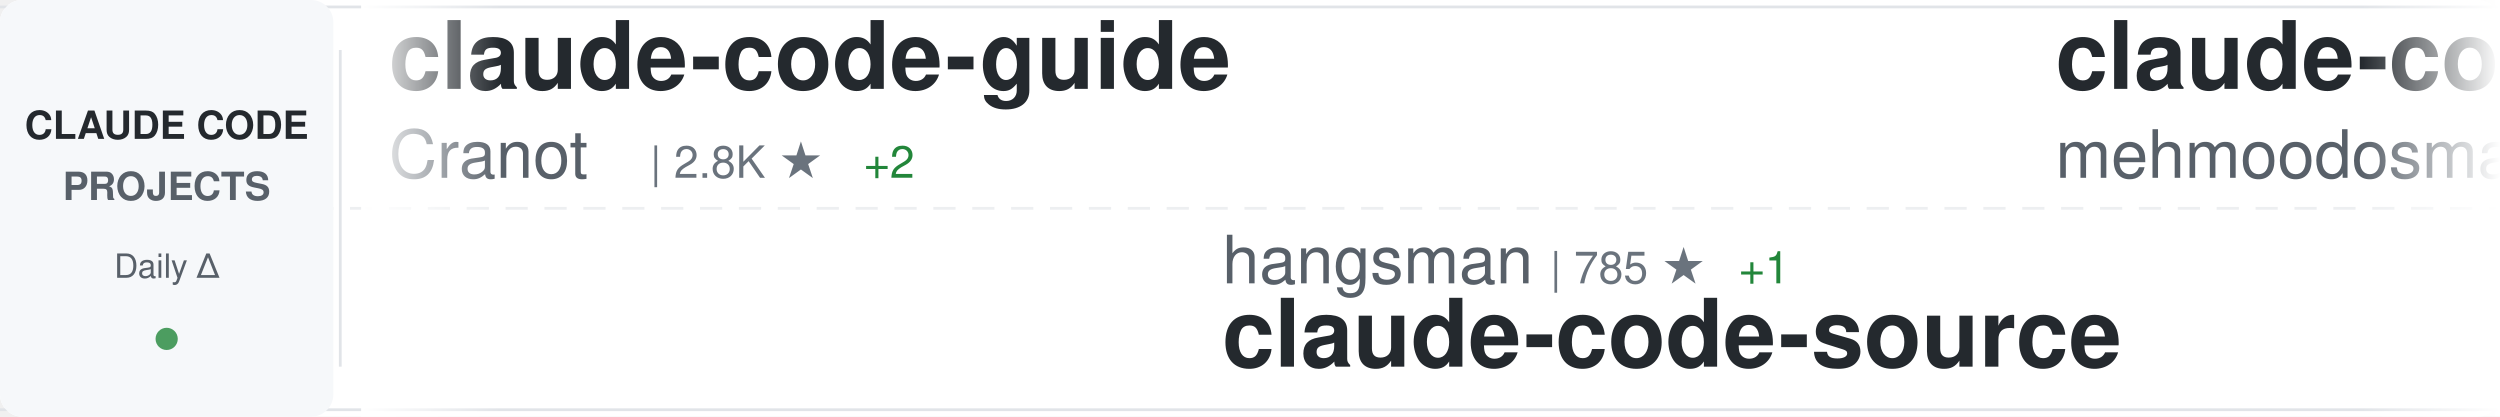
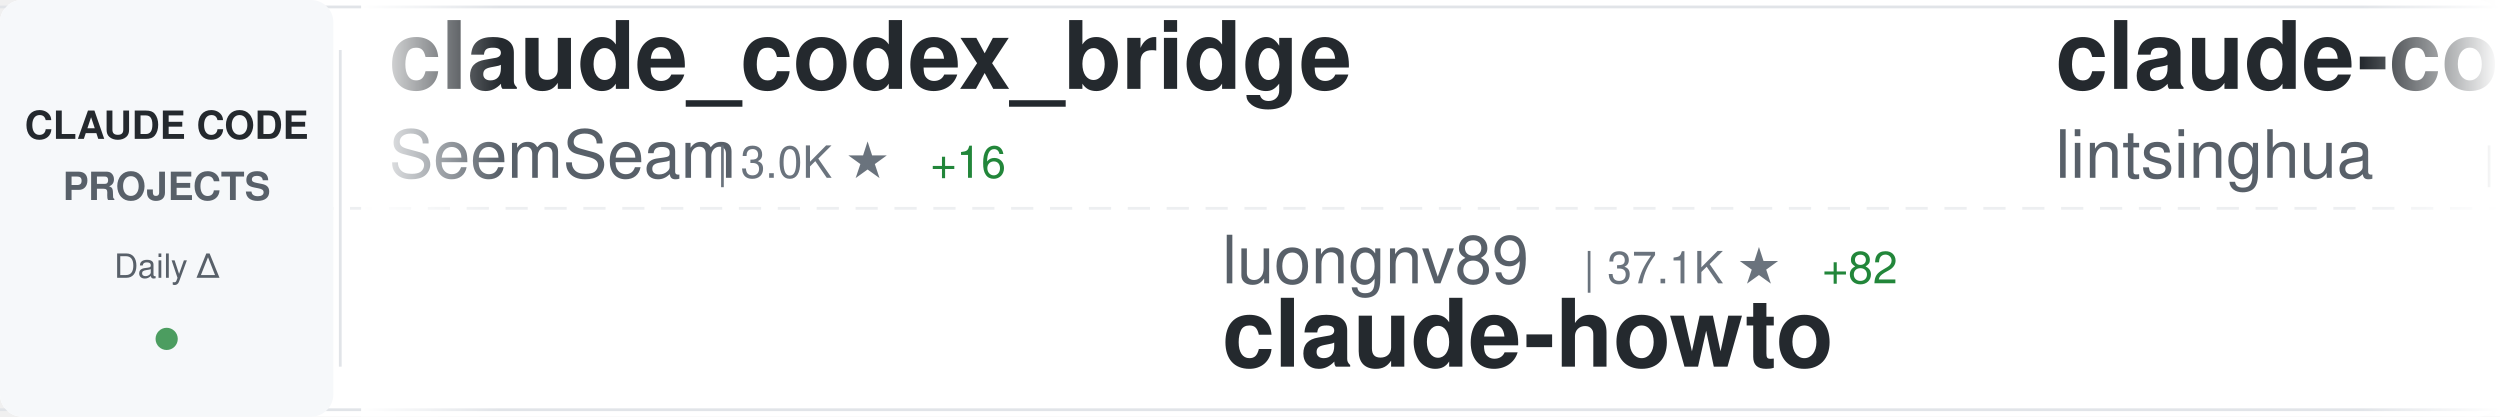
<svg xmlns="http://www.w3.org/2000/svg" width="900" height="150">
  <defs>
    <linearGradient id="awesomeLeftFade" x1="0%" y1="0%" x2="100%" y2="0%">
      <stop offset="0%" style="stop-color:#ffffff;stop-opacity:1" />
      <stop offset="100%" style="stop-color:#ffffff;stop-opacity:0" />
    </linearGradient>
    <linearGradient id="awesomeRightFade" x1="0%" y1="0%" x2="100%" y2="0%">
      <stop offset="0%" style="stop-color:#ffffff;stop-opacity:0" />
      <stop offset="100%" style="stop-color:#ffffff;stop-opacity:1" />
    </linearGradient>
  </defs>
  <rect width="900" height="150" fill="#ffffff" rx="8" />
  <rect x="0" y="2" width="900" height="1" fill="#e1e4e8" />
  <rect x="0" y="147" width="900" height="1" fill="#e1e4e8" />
  <line x1="0" y1="75" x2="900" y2="75" stroke="#e1e4e8" stroke-width="1" stroke-dasharray="8 6" opacity="0.6" />
  <rect x="0" y="0" width="120" height="150" fill="#f6f8fa" rx="8" />
  <text x="60" y="50" font-family="-apple-system, BlinkMacSystemFont, 'Segoe UI', Helvetica, Arial, sans-serif" font-size="14" font-weight="600" fill="#24292e" text-anchor="middle">CLAUDE CODE</text>
  <text x="60" y="72" font-family="-apple-system, BlinkMacSystemFont, 'Segoe UI', Helvetica, Arial, sans-serif" font-size="14" font-weight="600" fill="#586069" text-anchor="middle">PROJECTS</text>
  <text x="60" y="100" font-family="-apple-system, BlinkMacSystemFont, 'Segoe UI', Helvetica, Arial, sans-serif" font-size="12" font-weight="500" fill="#586069" text-anchor="middle">Daily Δ</text>
  <circle cx="60" cy="122" r="4" fill="#22863a" opacity="0.8" />
  <rect x="122" y="18" width="1" height="114" fill="#e1e4e8" />
  <clipPath id="awesomeTickerClip">
    <rect x="130" y="0" width="770" height="150" />
  </clipPath>
  <g clip-path="url(#awesomeTickerClip)">
    <g id="awesomeTickerItems">
      <animateTransform attributeName="transform" attributeType="XML" type="translate" from="0 0" to="-3000 0" dur="54s" repeatCount="indefinite" />
      <g transform="translate(0, 0)">
-         <text x="140" y="32" font-family="-apple-system, BlinkMacSystemFont, 'Segoe UI', Helvetica, Arial, sans-serif" font-size="34" font-weight="600" fill="#24292e">claude-code-guide</text>
-         <text x="140" y="64" font-family="-apple-system, BlinkMacSystemFont, 'Segoe UI', Helvetica, Arial, sans-serif" font-size="24" font-weight="400" fill="#586069">Cranot</text>
-         <text x="234" y="64" font-family="-apple-system, BlinkMacSystemFont, 'Segoe UI', Helvetica, Arial, sans-serif" font-size="16" font-weight="500" fill="#6a737d">| 2.8K ★</text>
-         <text x="311" y="64" font-family="-apple-system, BlinkMacSystemFont, 'Segoe UI', Helvetica, Arial, sans-serif" font-size="16" font-weight="500" fill="#22863a"> +2</text>
+         <text x="140" y="32" font-family="-apple-system, BlinkMacSystemFont, 'Segoe UI', Helvetica, Arial, sans-serif" font-size="34" font-weight="600" fill="#24292e">claude_codex_bridge</text>
+         <text x="140" y="64" font-family="-apple-system, BlinkMacSystemFont, 'Segoe UI', Helvetica, Arial, sans-serif" font-size="24" font-weight="400" fill="#586069">SeemSeam</text>
+         <text x="258" y="64" font-family="-apple-system, BlinkMacSystemFont, 'Segoe UI', Helvetica, Arial, sans-serif" font-size="16" font-weight="500" fill="#6a737d">| 3.0K ★</text>
+         <text x="335" y="64" font-family="-apple-system, BlinkMacSystemFont, 'Segoe UI', Helvetica, Arial, sans-serif" font-size="16" font-weight="500" fill="#22863a"> +16</text>
      </g>
      <g transform="translate(300, 0)">
-         <text x="140" y="102" font-family="-apple-system, BlinkMacSystemFont, 'Segoe UI', Helvetica, Arial, sans-serif" font-size="24" font-weight="400" fill="#586069">hangsman</text>
-         <text x="258" y="102" font-family="-apple-system, BlinkMacSystemFont, 'Segoe UI', Helvetica, Arial, sans-serif" font-size="16" font-weight="500" fill="#6a737d">| 785 ★</text>
-         <text x="326" y="102" font-family="-apple-system, BlinkMacSystemFont, 'Segoe UI', Helvetica, Arial, sans-serif" font-size="16" font-weight="500" fill="#22863a"> +1</text>
-         <text x="140" y="132" font-family="-apple-system, BlinkMacSystemFont, 'Segoe UI', Helvetica, Arial, sans-serif" font-size="34" font-weight="600" fill="#24292e">claude-code-source</text>
+         <text x="140" y="102" font-family="-apple-system, BlinkMacSystemFont, 'Segoe UI', Helvetica, Arial, sans-serif" font-size="24" font-weight="400" fill="#586069">luongnv89</text>
+         <text x="270" y="102" font-family="-apple-system, BlinkMacSystemFont, 'Segoe UI', Helvetica, Arial, sans-serif" font-size="16" font-weight="500" fill="#6a737d">| 37.1K ★</text>
+         <text x="356" y="102" font-family="-apple-system, BlinkMacSystemFont, 'Segoe UI', Helvetica, Arial, sans-serif" font-size="16" font-weight="500" fill="#22863a"> +82</text>
+         <text x="140" y="132" font-family="-apple-system, BlinkMacSystemFont, 'Segoe UI', Helvetica, Arial, sans-serif" font-size="34" font-weight="600" fill="#24292e">claude-howto</text>
      </g>
      <g transform="translate(600, 0)">
-         <text x="140" y="32" font-family="-apple-system, BlinkMacSystemFont, 'Segoe UI', Helvetica, Arial, sans-serif" font-size="34" font-weight="600" fill="#24292e">claude-code</text>
-         <text x="140" y="64" font-family="-apple-system, BlinkMacSystemFont, 'Segoe UI', Helvetica, Arial, sans-serif" font-size="24" font-weight="400" fill="#586069">mehmoodosman</text>
-         <text x="306" y="64" font-family="-apple-system, BlinkMacSystemFont, 'Segoe UI', Helvetica, Arial, sans-serif" font-size="16" font-weight="500" fill="#6a737d">| 167 ★</text>
+         <text x="140" y="32" font-family="-apple-system, BlinkMacSystemFont, 'Segoe UI', Helvetica, Arial, sans-serif" font-size="34" font-weight="600" fill="#24292e">claude-code-book</text>
+         <text x="140" y="64" font-family="-apple-system, BlinkMacSystemFont, 'Segoe UI', Helvetica, Arial, sans-serif" font-size="24" font-weight="400" fill="#586069">lintsinghua</text>
+         <text x="294" y="64" font-family="-apple-system, BlinkMacSystemFont, 'Segoe UI', Helvetica, Arial, sans-serif" font-size="16" font-weight="500" fill="#6a737d">| 3.7K ★</text>
+         <text x="371" y="64" font-family="-apple-system, BlinkMacSystemFont, 'Segoe UI', Helvetica, Arial, sans-serif" font-size="16" font-weight="500" fill="#22863a"> +14</text>
      </g>
      <g transform="translate(900, 0)">
-         <text x="140" y="102" font-family="-apple-system, BlinkMacSystemFont, 'Segoe UI', Helvetica, Arial, sans-serif" font-size="24" font-weight="400" fill="#586069">Tinkeringg-Lab</text>
-         <text x="330" y="102" font-family="-apple-system, BlinkMacSystemFont, 'Segoe UI', Helvetica, Arial, sans-serif" font-size="16" font-weight="500" fill="#6a737d">| 206 ★</text>
-         <text x="140" y="132" font-family="-apple-system, BlinkMacSystemFont, 'Segoe UI', Helvetica, Arial, sans-serif" font-size="34" font-weight="600" fill="#24292e">claude-code</text>
+         <text x="140" y="102" font-family="-apple-system, BlinkMacSystemFont, 'Segoe UI', Helvetica, Arial, sans-serif" font-size="24" font-weight="400" fill="#586069">edmund-io</text>
+         <text x="270" y="102" font-family="-apple-system, BlinkMacSystemFont, 'Segoe UI', Helvetica, Arial, sans-serif" font-size="16" font-weight="500" fill="#6a737d">| 1.5K ★</text>
+         <text x="140" y="132" font-family="-apple-system, BlinkMacSystemFont, 'Segoe UI', Helvetica, Arial, sans-serif" font-size="34" font-weight="600" fill="#24292e">edmunds-claude-code</text>
      </g>
      <g transform="translate(1200, 0)">
-         <text x="140" y="32" font-family="-apple-system, BlinkMacSystemFont, 'Segoe UI', Helvetica, Arial, sans-serif" font-size="34" font-weight="600" fill="#24292e">claude-code-engineering</text>
-         <text x="140" y="64" font-family="-apple-system, BlinkMacSystemFont, 'Segoe UI', Helvetica, Arial, sans-serif" font-size="24" font-weight="400" fill="#586069">huangjia2019</text>
-         <text x="306" y="64" font-family="-apple-system, BlinkMacSystemFont, 'Segoe UI', Helvetica, Arial, sans-serif" font-size="16" font-weight="500" fill="#6a737d">| 829 ★</text>
-         <text x="374" y="64" font-family="-apple-system, BlinkMacSystemFont, 'Segoe UI', Helvetica, Arial, sans-serif" font-size="16" font-weight="500" fill="#22863a"> +1</text>
+         <text x="140" y="32" font-family="-apple-system, BlinkMacSystemFont, 'Segoe UI', Helvetica, Arial, sans-serif" font-size="34" font-weight="600" fill="#24292e">Claude-Code</text>
+         <text x="140" y="64" font-family="-apple-system, BlinkMacSystemFont, 'Segoe UI', Helvetica, Arial, sans-serif" font-size="24" font-weight="400" fill="#586069">KPR111</text>
+         <text x="234" y="64" font-family="-apple-system, BlinkMacSystemFont, 'Segoe UI', Helvetica, Arial, sans-serif" font-size="16" font-weight="500" fill="#6a737d">| 18 ★</text>
      </g>
      <g transform="translate(1500, 0)">
-         <text x="140" y="102" font-family="-apple-system, BlinkMacSystemFont, 'Segoe UI', Helvetica, Arial, sans-serif" font-size="24" font-weight="400" fill="#586069">davila7</text>
-         <text x="246" y="102" font-family="-apple-system, BlinkMacSystemFont, 'Segoe UI', Helvetica, Arial, sans-serif" font-size="16" font-weight="500" fill="#6a737d">| 28.0K ★</text>
-         <text x="332" y="102" font-family="-apple-system, BlinkMacSystemFont, 'Segoe UI', Helvetica, Arial, sans-serif" font-size="16" font-weight="500" fill="#22863a"> +34</text>
-         <text x="140" y="132" font-family="-apple-system, BlinkMacSystemFont, 'Segoe UI', Helvetica, Arial, sans-serif" font-size="34" font-weight="600" fill="#24292e">claude-code-templates</text>
+         <text x="140" y="102" font-family="-apple-system, BlinkMacSystemFont, 'Segoe UI', Helvetica, Arial, sans-serif" font-size="24" font-weight="400" fill="#586069">ghuntley</text>
+         <text x="258" y="102" font-family="-apple-system, BlinkMacSystemFont, 'Segoe UI', Helvetica, Arial, sans-serif" font-size="16" font-weight="500" fill="#6a737d">| 983 ★</text>
+         <text x="326" y="102" font-family="-apple-system, BlinkMacSystemFont, 'Segoe UI', Helvetica, Arial, sans-serif" font-size="16" font-weight="500" fill="#22863a"> +1</text>
+         <text x="140" y="132" font-family="-apple-system, BlinkMacSystemFont, 'Segoe UI', Helvetica, Arial, sans-serif" font-size="34" font-weight="600" fill="#24292e">claude-code-source-code-...</text>
      </g>
      <g transform="translate(1800, 0)">
-         <text x="140" y="32" font-family="-apple-system, BlinkMacSystemFont, 'Segoe UI', Helvetica, Arial, sans-serif" font-size="34" font-weight="600" fill="#24292e">Claude-Code-Source-Study</text>
-         <text x="140" y="64" font-family="-apple-system, BlinkMacSystemFont, 'Segoe UI', Helvetica, Arial, sans-serif" font-size="24" font-weight="400" fill="#586069">luyao618</text>
-         <text x="258" y="64" font-family="-apple-system, BlinkMacSystemFont, 'Segoe UI', Helvetica, Arial, sans-serif" font-size="16" font-weight="500" fill="#6a737d">| 1.5K ★</text>
-         <text x="335" y="64" font-family="-apple-system, BlinkMacSystemFont, 'Segoe UI', Helvetica, Arial, sans-serif" font-size="16" font-weight="500" fill="#22863a"> +1</text>
+         <text x="140" y="32" font-family="-apple-system, BlinkMacSystemFont, 'Segoe UI', Helvetica, Arial, sans-serif" font-size="34" font-weight="600" fill="#24292e">claude-code-local</text>
+         <text x="140" y="64" font-family="-apple-system, BlinkMacSystemFont, 'Segoe UI', Helvetica, Arial, sans-serif" font-size="24" font-weight="400" fill="#586069">nicedreamzapp</text>
+         <text x="318" y="64" font-family="-apple-system, BlinkMacSystemFont, 'Segoe UI', Helvetica, Arial, sans-serif" font-size="16" font-weight="500" fill="#6a737d">| 2.8K ★</text>
+         <text x="395" y="64" font-family="-apple-system, BlinkMacSystemFont, 'Segoe UI', Helvetica, Arial, sans-serif" font-size="16" font-weight="500" fill="#22863a"> +2</text>
      </g>
      <g transform="translate(2100, 0)">
-         <text x="140" y="102" font-family="-apple-system, BlinkMacSystemFont, 'Segoe UI', Helvetica, Arial, sans-serif" font-size="24" font-weight="400" fill="#586069">claude-code-best</text>
-         <text x="354" y="102" font-family="-apple-system, BlinkMacSystemFont, 'Segoe UI', Helvetica, Arial, sans-serif" font-size="16" font-weight="500" fill="#6a737d">| 19.9K ★</text>
-         <text x="440" y="102" font-family="-apple-system, BlinkMacSystemFont, 'Segoe UI', Helvetica, Arial, sans-serif" font-size="16" font-weight="500" fill="#22863a"> +29</text>
-         <text x="140" y="132" font-family="-apple-system, BlinkMacSystemFont, 'Segoe UI', Helvetica, Arial, sans-serif" font-size="34" font-weight="600" fill="#24292e">claude-code</text>
+         <text x="140" y="102" font-family="-apple-system, BlinkMacSystemFont, 'Segoe UI', Helvetica, Arial, sans-serif" font-size="24" font-weight="400" fill="#586069">Chachamaru127</text>
+         <text x="318" y="102" font-family="-apple-system, BlinkMacSystemFont, 'Segoe UI', Helvetica, Arial, sans-serif" font-size="16" font-weight="500" fill="#6a737d">| 2.7K ★</text>
+         <text x="395" y="102" font-family="-apple-system, BlinkMacSystemFont, 'Segoe UI', Helvetica, Arial, sans-serif" font-size="16" font-weight="500" fill="#22863a"> +22</text>
+         <text x="140" y="132" font-family="-apple-system, BlinkMacSystemFont, 'Segoe UI', Helvetica, Arial, sans-serif" font-size="34" font-weight="600" fill="#24292e">claude-code-harness</text>
      </g>
      <g transform="translate(2400, 0)">
-         <text x="140" y="32" font-family="-apple-system, BlinkMacSystemFont, 'Segoe UI', Helvetica, Arial, sans-serif" font-size="34" font-weight="600" fill="#24292e">claude-code-my-workflow</text>
-         <text x="140" y="64" font-family="-apple-system, BlinkMacSystemFont, 'Segoe UI', Helvetica, Arial, sans-serif" font-size="24" font-weight="400" fill="#586069">pedrohcgs</text>
-         <text x="270" y="64" font-family="-apple-system, BlinkMacSystemFont, 'Segoe UI', Helvetica, Arial, sans-serif" font-size="16" font-weight="500" fill="#6a737d">| 1.3K ★</text>
-         <text x="347" y="64" font-family="-apple-system, BlinkMacSystemFont, 'Segoe UI', Helvetica, Arial, sans-serif" font-size="16" font-weight="500" fill="#22863a"> +2</text>
+         <text x="140" y="32" font-family="-apple-system, BlinkMacSystemFont, 'Segoe UI', Helvetica, Arial, sans-serif" font-size="34" font-weight="600" fill="#24292e">claude-code</text>
+         <text x="140" y="64" font-family="-apple-system, BlinkMacSystemFont, 'Segoe UI', Helvetica, Arial, sans-serif" font-size="24" font-weight="400" fill="#586069">Onewon</text>
+         <text x="234" y="64" font-family="-apple-system, BlinkMacSystemFont, 'Segoe UI', Helvetica, Arial, sans-serif" font-size="16" font-weight="500" fill="#6a737d">| 182 ★</text>
      </g>
      <g transform="translate(2700, 0)">
-         <text x="140" y="102" font-family="-apple-system, BlinkMacSystemFont, 'Segoe UI', Helvetica, Arial, sans-serif" font-size="24" font-weight="400" fill="#586069">shanraisshan</text>
-         <text x="306" y="102" font-family="-apple-system, BlinkMacSystemFont, 'Segoe UI', Helvetica, Arial, sans-serif" font-size="16" font-weight="500" fill="#6a737d">| 57.6K ★</text>
-         <text x="392" y="102" font-family="-apple-system, BlinkMacSystemFont, 'Segoe UI', Helvetica, Arial, sans-serif" font-size="16" font-weight="500" fill="#22863a"> +86</text>
-         <text x="140" y="132" font-family="-apple-system, BlinkMacSystemFont, 'Segoe UI', Helvetica, Arial, sans-serif" font-size="34" font-weight="600" fill="#24292e">claude-code-best-practic...</text>
+         <text x="140" y="102" font-family="-apple-system, BlinkMacSystemFont, 'Segoe UI', Helvetica, Arial, sans-serif" font-size="24" font-weight="400" fill="#586069">ponponon</text>
+         <text x="258" y="102" font-family="-apple-system, BlinkMacSystemFont, 'Segoe UI', Helvetica, Arial, sans-serif" font-size="16" font-weight="500" fill="#6a737d">| 2.3K ★</text>
+         <text x="335" y="102" font-family="-apple-system, BlinkMacSystemFont, 'Segoe UI', Helvetica, Arial, sans-serif" font-size="16" font-weight="500" fill="#22863a"> +2</text>
+         <text x="140" y="132" font-family="-apple-system, BlinkMacSystemFont, 'Segoe UI', Helvetica, Arial, sans-serif" font-size="34" font-weight="600" fill="#24292e">claude_code_src</text>
      </g>
      <g transform="translate(3000, 0)">
-         <text x="140" y="32" font-family="-apple-system, BlinkMacSystemFont, 'Segoe UI', Helvetica, Arial, sans-serif" font-size="34" font-weight="600" fill="#24292e">claude-code-guide</text>
-         <text x="140" y="64" font-family="-apple-system, BlinkMacSystemFont, 'Segoe UI', Helvetica, Arial, sans-serif" font-size="24" font-weight="400" fill="#586069">Cranot</text>
-         <text x="234" y="64" font-family="-apple-system, BlinkMacSystemFont, 'Segoe UI', Helvetica, Arial, sans-serif" font-size="16" font-weight="500" fill="#6a737d">| 2.8K ★</text>
-         <text x="311" y="64" font-family="-apple-system, BlinkMacSystemFont, 'Segoe UI', Helvetica, Arial, sans-serif" font-size="16" font-weight="500" fill="#22863a"> +2</text>
+         <text x="140" y="32" font-family="-apple-system, BlinkMacSystemFont, 'Segoe UI', Helvetica, Arial, sans-serif" font-size="34" font-weight="600" fill="#24292e">claude_codex_bridge</text>
+         <text x="140" y="64" font-family="-apple-system, BlinkMacSystemFont, 'Segoe UI', Helvetica, Arial, sans-serif" font-size="24" font-weight="400" fill="#586069">SeemSeam</text>
+         <text x="258" y="64" font-family="-apple-system, BlinkMacSystemFont, 'Segoe UI', Helvetica, Arial, sans-serif" font-size="16" font-weight="500" fill="#6a737d">| 3.0K ★</text>
+         <text x="335" y="64" font-family="-apple-system, BlinkMacSystemFont, 'Segoe UI', Helvetica, Arial, sans-serif" font-size="16" font-weight="500" fill="#22863a"> +16</text>
      </g>
      <g transform="translate(3300, 0)">
-         <text x="140" y="102" font-family="-apple-system, BlinkMacSystemFont, 'Segoe UI', Helvetica, Arial, sans-serif" font-size="24" font-weight="400" fill="#586069">hangsman</text>
-         <text x="258" y="102" font-family="-apple-system, BlinkMacSystemFont, 'Segoe UI', Helvetica, Arial, sans-serif" font-size="16" font-weight="500" fill="#6a737d">| 785 ★</text>
-         <text x="326" y="102" font-family="-apple-system, BlinkMacSystemFont, 'Segoe UI', Helvetica, Arial, sans-serif" font-size="16" font-weight="500" fill="#22863a"> +1</text>
-         <text x="140" y="132" font-family="-apple-system, BlinkMacSystemFont, 'Segoe UI', Helvetica, Arial, sans-serif" font-size="34" font-weight="600" fill="#24292e">claude-code-source</text>
+         <text x="140" y="102" font-family="-apple-system, BlinkMacSystemFont, 'Segoe UI', Helvetica, Arial, sans-serif" font-size="24" font-weight="400" fill="#586069">luongnv89</text>
+         <text x="270" y="102" font-family="-apple-system, BlinkMacSystemFont, 'Segoe UI', Helvetica, Arial, sans-serif" font-size="16" font-weight="500" fill="#6a737d">| 37.1K ★</text>
+         <text x="356" y="102" font-family="-apple-system, BlinkMacSystemFont, 'Segoe UI', Helvetica, Arial, sans-serif" font-size="16" font-weight="500" fill="#22863a"> +82</text>
+         <text x="140" y="132" font-family="-apple-system, BlinkMacSystemFont, 'Segoe UI', Helvetica, Arial, sans-serif" font-size="34" font-weight="600" fill="#24292e">claude-howto</text>
      </g>
      <g transform="translate(3600, 0)">
-         <text x="140" y="32" font-family="-apple-system, BlinkMacSystemFont, 'Segoe UI', Helvetica, Arial, sans-serif" font-size="34" font-weight="600" fill="#24292e">claude-code</text>
-         <text x="140" y="64" font-family="-apple-system, BlinkMacSystemFont, 'Segoe UI', Helvetica, Arial, sans-serif" font-size="24" font-weight="400" fill="#586069">mehmoodosman</text>
-         <text x="306" y="64" font-family="-apple-system, BlinkMacSystemFont, 'Segoe UI', Helvetica, Arial, sans-serif" font-size="16" font-weight="500" fill="#6a737d">| 167 ★</text>
+         <text x="140" y="32" font-family="-apple-system, BlinkMacSystemFont, 'Segoe UI', Helvetica, Arial, sans-serif" font-size="34" font-weight="600" fill="#24292e">claude-code-book</text>
+         <text x="140" y="64" font-family="-apple-system, BlinkMacSystemFont, 'Segoe UI', Helvetica, Arial, sans-serif" font-size="24" font-weight="400" fill="#586069">lintsinghua</text>
+         <text x="294" y="64" font-family="-apple-system, BlinkMacSystemFont, 'Segoe UI', Helvetica, Arial, sans-serif" font-size="16" font-weight="500" fill="#6a737d">| 3.7K ★</text>
+         <text x="371" y="64" font-family="-apple-system, BlinkMacSystemFont, 'Segoe UI', Helvetica, Arial, sans-serif" font-size="16" font-weight="500" fill="#22863a"> +14</text>
      </g>
      <g transform="translate(3900, 0)">
-         <text x="140" y="102" font-family="-apple-system, BlinkMacSystemFont, 'Segoe UI', Helvetica, Arial, sans-serif" font-size="24" font-weight="400" fill="#586069">Tinkeringg-Lab</text>
-         <text x="330" y="102" font-family="-apple-system, BlinkMacSystemFont, 'Segoe UI', Helvetica, Arial, sans-serif" font-size="16" font-weight="500" fill="#6a737d">| 206 ★</text>
-         <text x="140" y="132" font-family="-apple-system, BlinkMacSystemFont, 'Segoe UI', Helvetica, Arial, sans-serif" font-size="34" font-weight="600" fill="#24292e">claude-code</text>
+         <text x="140" y="102" font-family="-apple-system, BlinkMacSystemFont, 'Segoe UI', Helvetica, Arial, sans-serif" font-size="24" font-weight="400" fill="#586069">edmund-io</text>
+         <text x="270" y="102" font-family="-apple-system, BlinkMacSystemFont, 'Segoe UI', Helvetica, Arial, sans-serif" font-size="16" font-weight="500" fill="#6a737d">| 1.5K ★</text>
+         <text x="140" y="132" font-family="-apple-system, BlinkMacSystemFont, 'Segoe UI', Helvetica, Arial, sans-serif" font-size="34" font-weight="600" fill="#24292e">edmunds-claude-code</text>
      </g>
    </g>
  </g>
  <rect x="130" y="0" width="50" height="150" fill="url(#awesomeLeftFade)" />
  <rect x="850" y="0" width="50" height="150" fill="url(#awesomeRightFade)" />
</svg>
